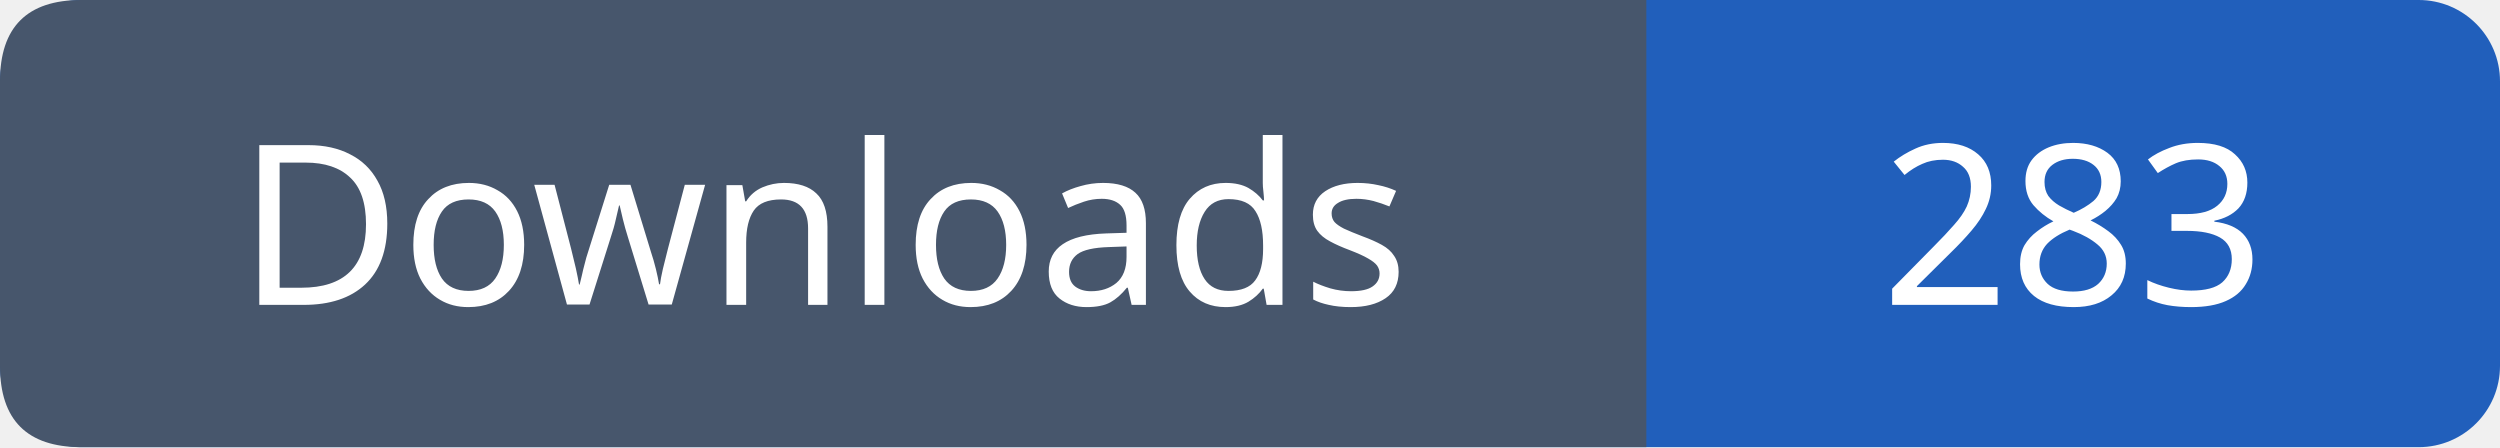
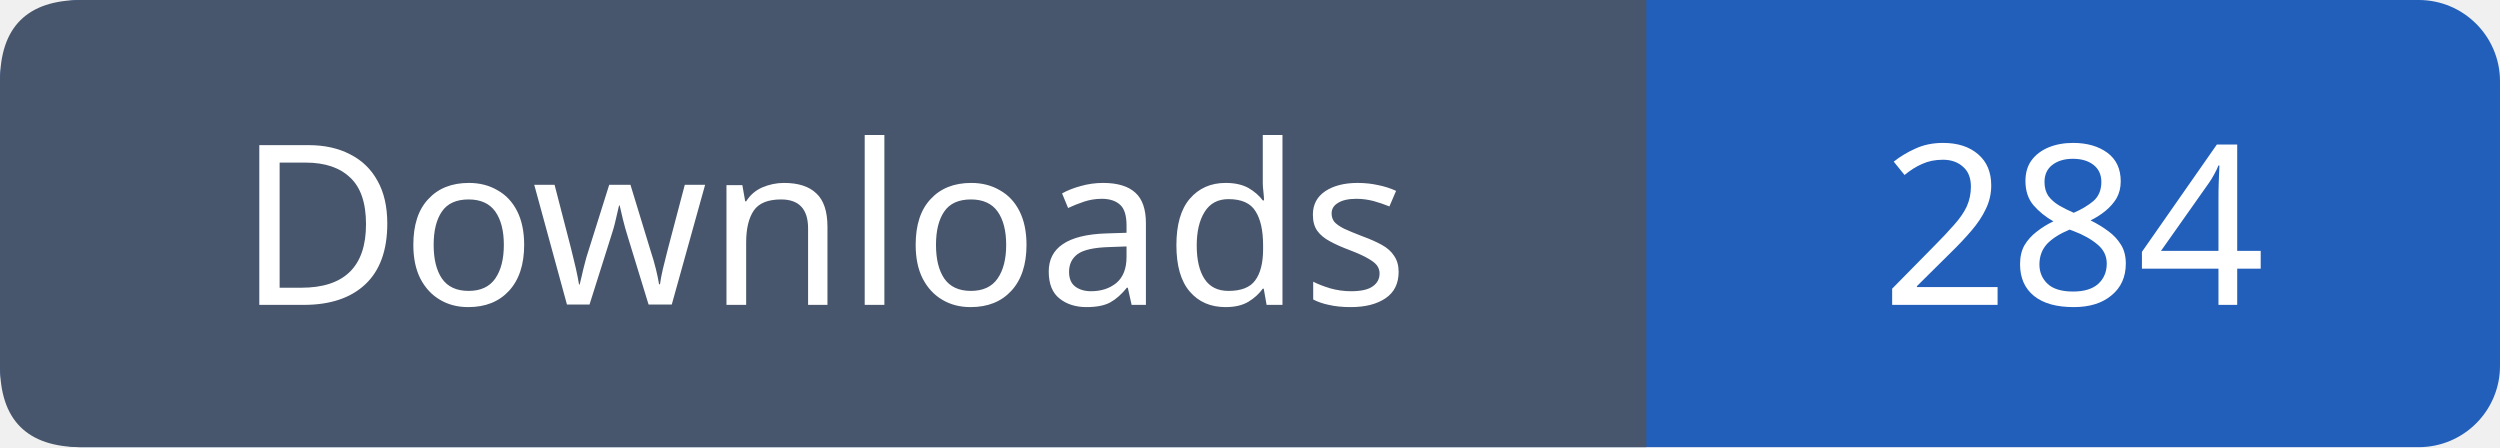
- <svg xmlns="http://www.w3.org/2000/svg" width="123" height="22" viewBox="0 0 123 22" role="img" aria-label="Downloads: 283">
+ <svg xmlns="http://www.w3.org/2000/svg" width="123" height="22" viewBox="0 0 123 22" role="img" aria-label="Downloads: 284">
  <rect width="123" height="22" rx="4" fill="#215fbb" />
  <path fill="#47566c" d="M4 0h77v22H4q-4 0-4-4V4q0-4 4-4" />
  <g font-family="Verdana,sans-serif" font-size="11" fill="white" text-anchor="middle">
    <text x="40.5" y="15">Downloads</text>
-     <text x="102.0" y="15">283</text>
+     <text x="102.0" y="15">284</text>
  </g>
</svg>
